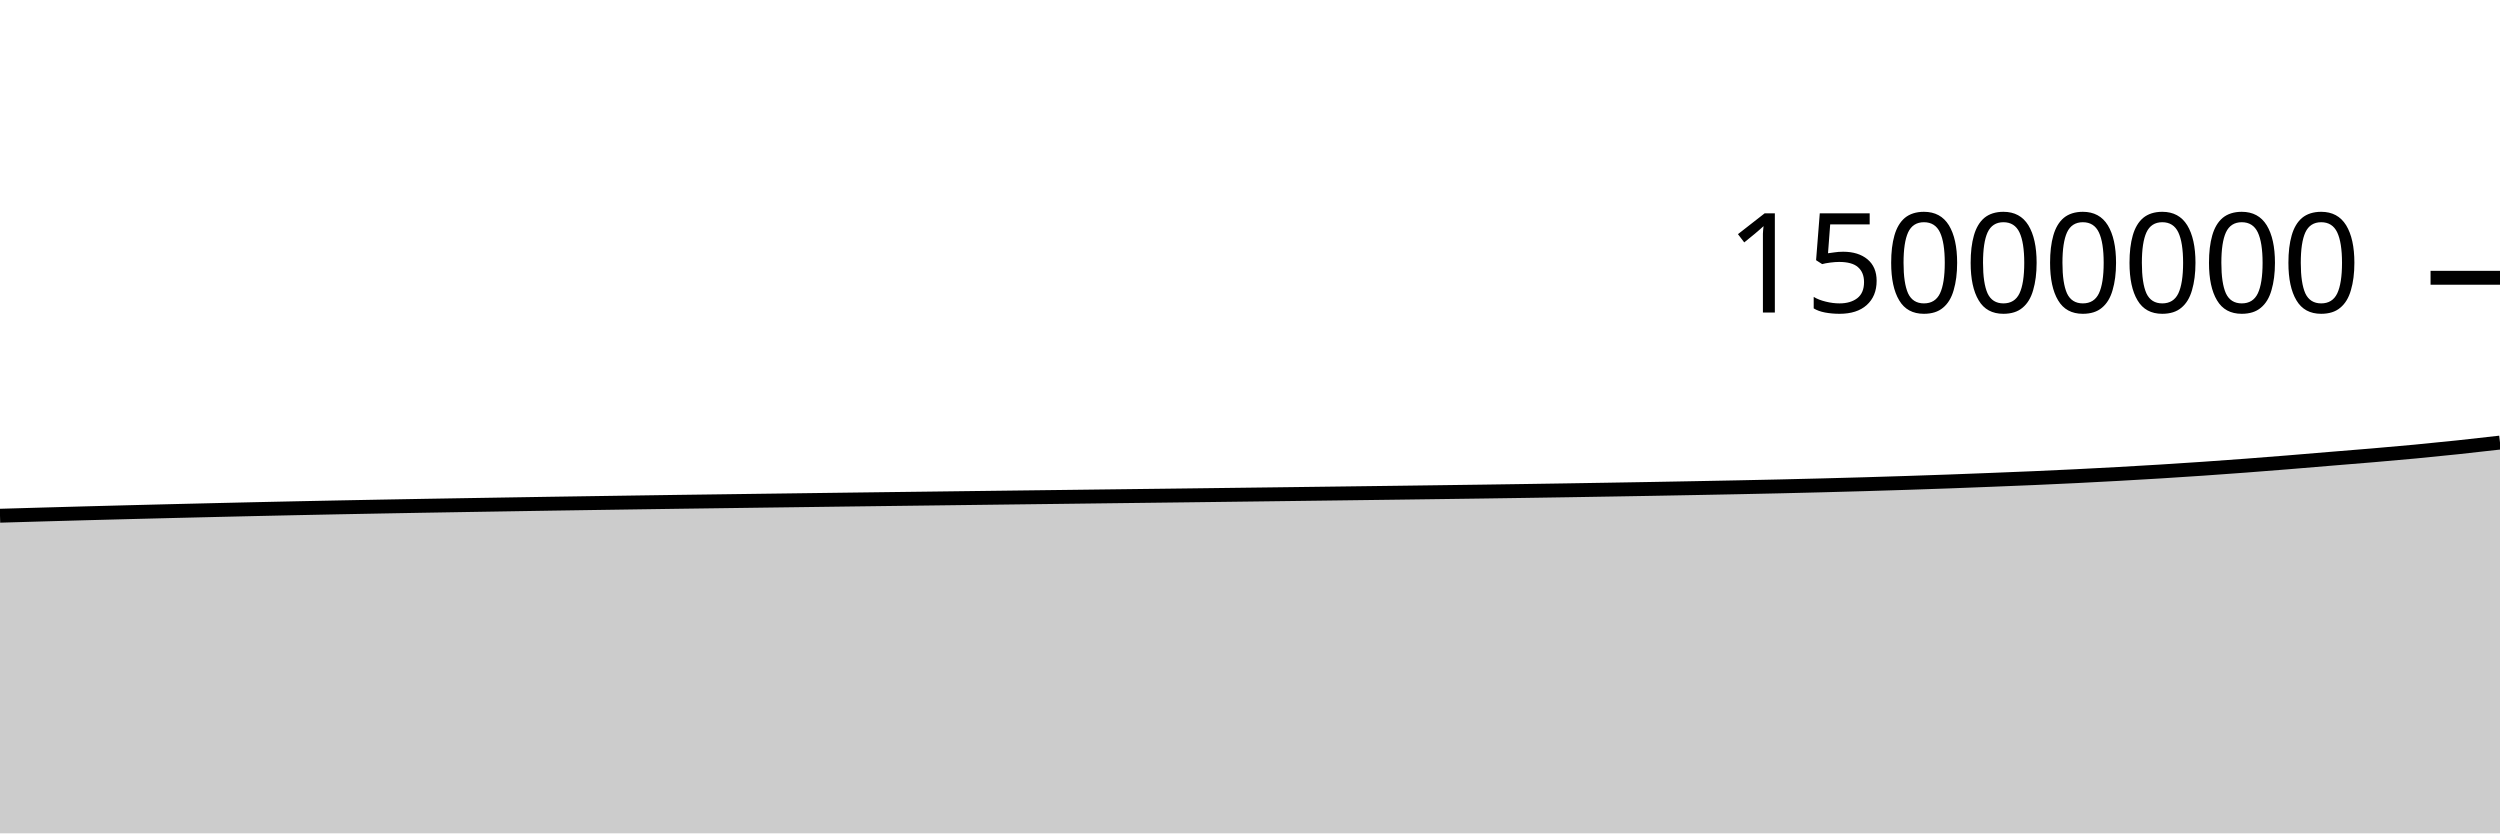
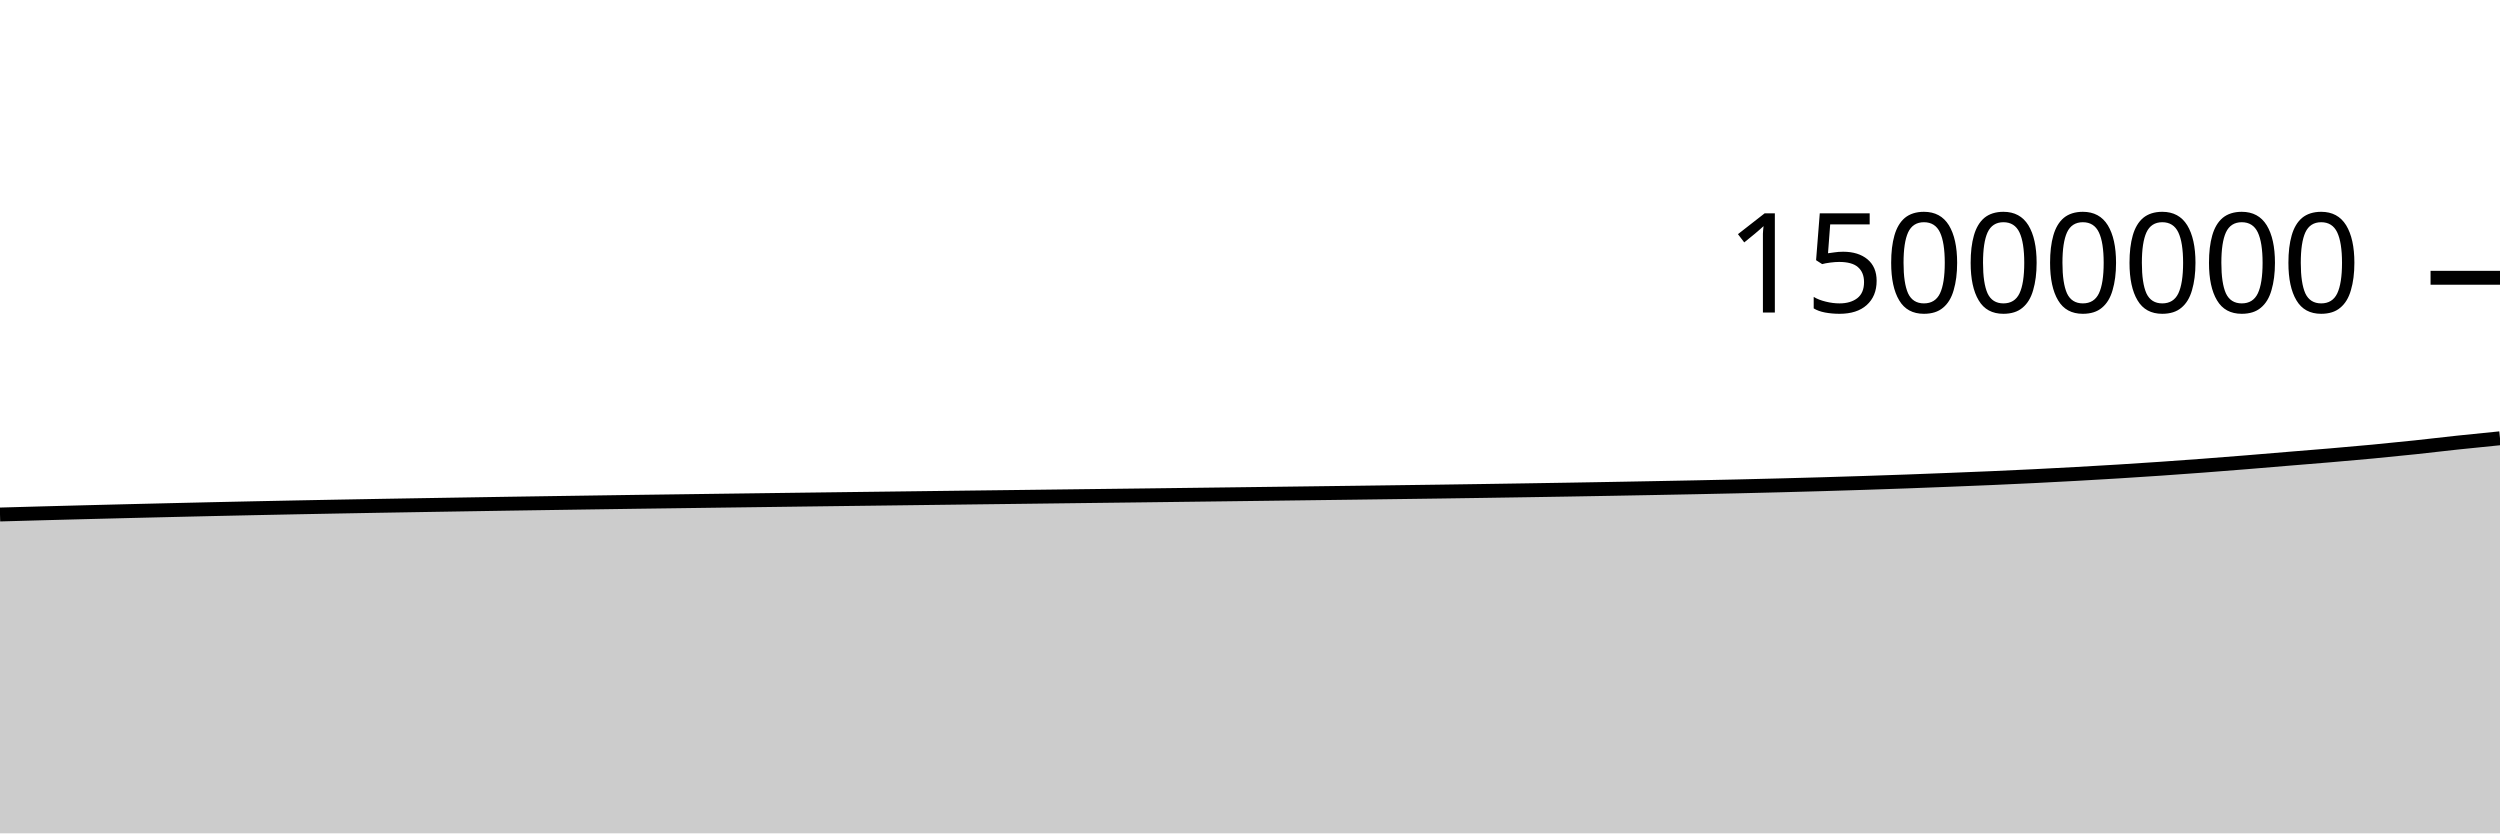
<svg xmlns="http://www.w3.org/2000/svg" viewBox="0 0 180 60">
  <g transform="translate(0,20)">
-     <path class="area" fill="rgba(0, 0, 0, 0.2)" d="M0,17.132C1.017,17.102,2.034,17.073,3.051,17.044C4.068,17.015,5.085,16.987,6.102,16.959C7.119,16.932,8.136,16.905,9.153,16.879C10.169,16.852,11.186,16.827,12.203,16.802C13.22,16.777,14.237,16.753,15.254,16.729C16.271,16.705,17.288,16.681,18.305,16.658C19.322,16.635,20.339,16.613,21.356,16.592C22.373,16.57,23.39,16.55,24.407,16.53C25.424,16.51,26.441,16.491,27.458,16.472C28.475,16.453,29.492,16.435,30.508,16.417C31.525,16.4,32.542,16.382,33.559,16.366C34.576,16.349,35.593,16.332,36.61,16.316C37.627,16.3,38.644,16.283,39.661,16.267C40.678,16.252,41.695,16.236,42.712,16.221C43.729,16.206,44.746,16.191,45.763,16.176C46.78,16.161,47.797,16.147,48.814,16.132C49.831,16.118,50.847,16.104,51.864,16.091C52.881,16.077,53.898,16.063,54.915,16.05C55.932,16.036,56.949,16.023,57.966,16.01C58.983,15.997,60,15.983,61.017,15.97C62.034,15.957,63.051,15.944,64.068,15.931C65.085,15.918,66.102,15.906,67.119,15.893C68.136,15.88,69.153,15.868,70.169,15.855C71.186,15.843,72.203,15.83,73.22,15.817C74.237,15.805,75.254,15.792,76.271,15.78C77.288,15.767,78.305,15.755,79.322,15.742C80.339,15.73,81.356,15.717,82.373,15.705C83.39,15.693,84.407,15.68,85.424,15.668C86.441,15.655,87.458,15.643,88.475,15.63C89.492,15.617,90.508,15.605,91.525,15.592C92.542,15.579,93.559,15.566,94.576,15.553C95.593,15.54,96.61,15.527,97.627,15.514C98.644,15.501,99.661,15.488,100.678,15.475C101.695,15.461,102.712,15.448,103.729,15.434C104.746,15.421,105.763,15.407,106.78,15.393C107.797,15.378,108.814,15.364,109.831,15.349C110.847,15.333,111.864,15.318,112.881,15.302C113.898,15.286,114.915,15.27,115.932,15.252C116.949,15.235,117.966,15.218,118.983,15.2C120,15.182,121.017,15.163,122.034,15.144C123.051,15.125,124.068,15.106,125.085,15.085C126.102,15.064,127.119,15.043,128.136,15.02C129.153,14.997,130.169,14.972,131.186,14.946C132.203,14.92,133.22,14.892,134.237,14.863C135.254,14.833,136.271,14.803,137.288,14.769C138.305,14.736,139.322,14.702,140.339,14.665C141.356,14.628,142.373,14.588,143.39,14.548C144.407,14.508,145.424,14.468,146.441,14.424C147.458,14.379,148.475,14.333,149.492,14.283C150.508,14.233,151.525,14.18,152.542,14.123C153.559,14.067,154.576,14.008,155.593,13.945C156.61,13.882,157.627,13.816,158.644,13.746C159.661,13.677,160.678,13.603,161.695,13.526C162.712,13.45,163.729,13.369,164.746,13.287C165.763,13.205,166.78,13.117,167.797,13.033C168.814,12.949,169.831,12.87,170.847,12.783C171.864,12.696,172.881,12.608,173.898,12.512C174.915,12.415,175.932,12.314,176.949,12.206C177.966,12.099,178.983,11.982,180,11.866L180,40C178.983,40,177.966,40,176.949,40C175.932,40,174.915,40,173.898,40C172.881,40,171.864,40,170.847,40C169.831,40,168.814,40,167.797,40C166.78,40,165.763,40,164.746,40C163.729,40,162.712,40,161.695,40C160.678,40,159.661,40,158.644,40C157.627,40,156.61,40,155.593,40C154.576,40,153.559,40,152.542,40C151.525,40,150.508,40,149.492,40C148.475,40,147.458,40,146.441,40C145.424,40,144.407,40,143.39,40C142.373,40,141.356,40,140.339,40C139.322,40,138.305,40,137.288,40C136.271,40,135.254,40,134.237,40C133.22,40,132.203,40,131.186,40C130.169,40,129.153,40,128.136,40C127.119,40,126.102,40,125.085,40C124.068,40,123.051,40,122.034,40C121.017,40,120,40,118.983,40C117.966,40,116.949,40,115.932,40C114.915,40,113.898,40,112.881,40C111.864,40,110.847,40,109.831,40C108.814,40,107.797,40,106.78,40C105.763,40,104.746,40,103.729,40C102.712,40,101.695,40,100.678,40C99.661,40,98.644,40,97.627,40C96.61,40,95.593,40,94.576,40C93.559,40,92.542,40,91.525,40C90.508,40,89.492,40,88.475,40C87.458,40,86.441,40,85.424,40C84.407,40,83.39,40,82.373,40C81.356,40,80.339,40,79.322,40C78.305,40,77.288,40,76.271,40C75.254,40,74.237,40,73.22,40C72.203,40,71.186,40,70.169,40C69.153,40,68.136,40,67.119,40C66.102,40,65.085,40,64.068,40C63.051,40,62.034,40,61.017,40C60,40,58.983,40,57.966,40C56.949,40,55.932,40,54.915,40C53.898,40,52.881,40,51.864,40C50.847,40,49.831,40,48.814,40C47.797,40,46.78,40,45.763,40C44.746,40,43.729,40,42.712,40C41.695,40,40.678,40,39.661,40C38.644,40,37.627,40,36.61,40C35.593,40,34.576,40,33.559,40C32.542,40,31.525,40,30.508,40C29.492,40,28.475,40,27.458,40C26.441,40,25.424,40,24.407,40C23.39,40,22.373,40,21.356,40C20.339,40,19.322,40,18.305,40C17.288,40,16.271,40,15.254,40C14.237,40,13.22,40,12.203,40C11.186,40,10.169,40,9.153,40C8.136,40,7.119,40,6.102,40C5.085,40,4.068,40,3.051,40C2.034,40,1.017,40,0,40Z" />
-     <path class="line" stroke="black" fill="none" d="M0,17.132C1.017,17.102,2.034,17.073,3.051,17.044C4.068,17.015,5.085,16.987,6.102,16.959C7.119,16.932,8.136,16.905,9.153,16.879C10.169,16.852,11.186,16.827,12.203,16.802C13.22,16.777,14.237,16.753,15.254,16.729C16.271,16.705,17.288,16.681,18.305,16.658C19.322,16.635,20.339,16.613,21.356,16.592C22.373,16.57,23.39,16.55,24.407,16.53C25.424,16.51,26.441,16.491,27.458,16.472C28.475,16.453,29.492,16.435,30.508,16.417C31.525,16.4,32.542,16.382,33.559,16.366C34.576,16.349,35.593,16.332,36.61,16.316C37.627,16.3,38.644,16.283,39.661,16.267C40.678,16.252,41.695,16.236,42.712,16.221C43.729,16.206,44.746,16.191,45.763,16.176C46.78,16.161,47.797,16.147,48.814,16.132C49.831,16.118,50.847,16.104,51.864,16.091C52.881,16.077,53.898,16.063,54.915,16.05C55.932,16.036,56.949,16.023,57.966,16.01C58.983,15.997,60,15.983,61.017,15.97C62.034,15.957,63.051,15.944,64.068,15.931C65.085,15.918,66.102,15.906,67.119,15.893C68.136,15.88,69.153,15.868,70.169,15.855C71.186,15.843,72.203,15.83,73.22,15.817C74.237,15.805,75.254,15.792,76.271,15.78C77.288,15.767,78.305,15.755,79.322,15.742C80.339,15.73,81.356,15.717,82.373,15.705C83.39,15.693,84.407,15.68,85.424,15.668C86.441,15.655,87.458,15.643,88.475,15.63C89.492,15.617,90.508,15.605,91.525,15.592C92.542,15.579,93.559,15.566,94.576,15.553C95.593,15.54,96.61,15.527,97.627,15.514C98.644,15.501,99.661,15.488,100.678,15.475C101.695,15.461,102.712,15.448,103.729,15.434C104.746,15.421,105.763,15.407,106.78,15.393C107.797,15.378,108.814,15.364,109.831,15.349C110.847,15.333,111.864,15.318,112.881,15.302C113.898,15.286,114.915,15.27,115.932,15.252C116.949,15.235,117.966,15.218,118.983,15.2C120,15.182,121.017,15.163,122.034,15.144C123.051,15.125,124.068,15.106,125.085,15.085C126.102,15.064,127.119,15.043,128.136,15.02C129.153,14.997,130.169,14.972,131.186,14.946C132.203,14.92,133.22,14.892,134.237,14.863C135.254,14.833,136.271,14.803,137.288,14.769C138.305,14.736,139.322,14.702,140.339,14.665C141.356,14.628,142.373,14.588,143.39,14.548C144.407,14.508,145.424,14.468,146.441,14.424C147.458,14.379,148.475,14.333,149.492,14.283C150.508,14.233,151.525,14.18,152.542,14.123C153.559,14.067,154.576,14.008,155.593,13.945C156.61,13.882,157.627,13.816,158.644,13.746C159.661,13.677,160.678,13.603,161.695,13.526C162.712,13.45,163.729,13.369,164.746,13.287C165.763,13.205,166.78,13.117,167.797,13.033C168.814,12.949,169.831,12.87,170.847,12.783C171.864,12.696,172.881,12.608,173.898,12.512C174.915,12.415,175.932,12.314,176.949,12.206C177.966,12.099,178.983,11.982,180,11.866" />
+     <path class="area" fill="rgba(0, 0, 0, 0.2)" d="M0,17.044C1.017,17.015,2.034,16.987,3.051,16.959C4.068,16.932,5.085,16.905,6.102,16.879C7.119,16.852,8.136,16.827,9.153,16.802C10.169,16.777,11.186,16.753,12.203,16.729C13.22,16.705,14.237,16.681,15.254,16.658C16.271,16.635,17.288,16.613,18.305,16.592C19.322,16.57,20.339,16.55,21.356,16.53C22.373,16.51,23.39,16.491,24.407,16.472C25.424,16.453,26.441,16.435,27.458,16.417C28.475,16.4,29.492,16.382,30.508,16.366C31.525,16.349,32.542,16.332,33.559,16.316C34.576,16.3,35.593,16.283,36.61,16.267C37.627,16.252,38.644,16.236,39.661,16.221C40.678,16.206,41.695,16.191,42.712,16.176C43.729,16.161,44.746,16.147,45.763,16.132C46.78,16.118,47.797,16.104,48.814,16.091C49.831,16.077,50.847,16.063,51.864,16.05C52.881,16.036,53.898,16.023,54.915,16.01C55.932,15.997,56.949,15.983,57.966,15.97C58.983,15.957,60,15.944,61.017,15.931C62.034,15.918,63.051,15.906,64.068,15.893C65.085,15.88,66.102,15.868,67.119,15.855C68.136,15.843,69.153,15.83,70.169,15.817C71.186,15.805,72.203,15.792,73.22,15.78C74.237,15.767,75.254,15.755,76.271,15.742C77.288,15.73,78.305,15.718,79.322,15.705C80.339,15.693,81.356,15.68,82.373,15.668C83.39,15.655,84.407,15.643,85.424,15.63C86.441,15.617,87.458,15.605,88.475,15.592C89.492,15.579,90.508,15.566,91.525,15.553C92.542,15.54,93.559,15.527,94.576,15.514C95.593,15.501,96.61,15.488,97.627,15.475C98.644,15.461,99.661,15.448,100.678,15.434C101.695,15.421,102.712,15.407,103.729,15.393C104.746,15.378,105.763,15.364,106.78,15.349C107.797,15.333,108.814,15.318,109.831,15.302C110.847,15.286,111.864,15.27,112.881,15.253C113.898,15.236,114.915,15.218,115.932,15.2C116.949,15.182,117.966,15.163,118.983,15.144C120,15.125,121.017,15.106,122.034,15.085C123.051,15.064,124.068,15.043,125.085,15.02C126.102,14.997,127.119,14.972,128.136,14.946C129.153,14.92,130.169,14.892,131.186,14.863C132.203,14.833,133.22,14.803,134.237,14.769C135.254,14.736,136.271,14.702,137.288,14.665C138.305,14.628,139.322,14.588,140.339,14.548C141.356,14.508,142.373,14.468,143.39,14.424C144.407,14.379,145.424,14.333,146.441,14.283C147.458,14.233,148.475,14.18,149.492,14.123C150.508,14.067,151.525,14.008,152.542,13.945C153.559,13.882,154.576,13.816,155.593,13.746C156.61,13.677,157.627,13.603,158.644,13.526C159.661,13.45,160.678,13.369,161.695,13.287C162.712,13.205,163.729,13.117,164.746,13.033C165.763,12.949,166.78,12.87,167.797,12.783C168.814,12.696,169.831,12.608,170.847,12.512C171.864,12.415,172.881,12.314,173.898,12.206C174.915,12.099,175.932,11.974,176.949,11.866C177.966,11.758,178.983,11.657,180,11.556L180,40C178.983,40,177.966,40,176.949,40C175.932,40,174.915,40,173.898,40C172.881,40,171.864,40,170.847,40C169.831,40,168.814,40,167.797,40C166.78,40,165.763,40,164.746,40C163.729,40,162.712,40,161.695,40C160.678,40,159.661,40,158.644,40C157.627,40,156.61,40,155.593,40C154.576,40,153.559,40,152.542,40C151.525,40,150.508,40,149.492,40C148.475,40,147.458,40,146.441,40C145.424,40,144.407,40,143.39,40C142.373,40,141.356,40,140.339,40C139.322,40,138.305,40,137.288,40C136.271,40,135.254,40,134.237,40C133.22,40,132.203,40,131.186,40C130.169,40,129.153,40,128.136,40C127.119,40,126.102,40,125.085,40C124.068,40,123.051,40,122.034,40C121.017,40,120,40,118.983,40C117.966,40,116.949,40,115.932,40C114.915,40,113.898,40,112.881,40C111.864,40,110.847,40,109.831,40C108.814,40,107.797,40,106.78,40C105.763,40,104.746,40,103.729,40C102.712,40,101.695,40,100.678,40C99.661,40,98.644,40,97.627,40C96.61,40,95.593,40,94.576,40C93.559,40,92.542,40,91.525,40C90.508,40,89.492,40,88.475,40C87.458,40,86.441,40,85.424,40C84.407,40,83.39,40,82.373,40C81.356,40,80.339,40,79.322,40C78.305,40,77.288,40,76.271,40C75.254,40,74.237,40,73.22,40C72.203,40,71.186,40,70.169,40C69.153,40,68.136,40,67.119,40C66.102,40,65.085,40,64.068,40C63.051,40,62.034,40,61.017,40C60,40,58.983,40,57.966,40C56.949,40,55.932,40,54.915,40C53.898,40,52.881,40,51.864,40C50.847,40,49.831,40,48.814,40C47.797,40,46.78,40,45.763,40C44.746,40,43.729,40,42.712,40C41.695,40,40.678,40,39.661,40C38.644,40,37.627,40,36.61,40C35.593,40,34.576,40,33.559,40C32.542,40,31.525,40,30.508,40C29.492,40,28.475,40,27.458,40C26.441,40,25.424,40,24.407,40C23.39,40,22.373,40,21.356,40C20.339,40,19.322,40,18.305,40C17.288,40,16.271,40,15.254,40C14.237,40,13.22,40,12.203,40C11.186,40,10.169,40,9.153,40C8.136,40,7.119,40,6.102,40C5.085,40,4.068,40,3.051,40C2.034,40,1.017,40,0,40Z" />
+     <path class="line" stroke="black" fill="none" d="M0,17.044C1.017,17.015,2.034,16.987,3.051,16.959C4.068,16.932,5.085,16.905,6.102,16.879C7.119,16.852,8.136,16.827,9.153,16.802C10.169,16.777,11.186,16.753,12.203,16.729C13.22,16.705,14.237,16.681,15.254,16.658C16.271,16.635,17.288,16.613,18.305,16.592C19.322,16.57,20.339,16.55,21.356,16.53C22.373,16.51,23.39,16.491,24.407,16.472C25.424,16.453,26.441,16.435,27.458,16.417C28.475,16.4,29.492,16.382,30.508,16.366C31.525,16.349,32.542,16.332,33.559,16.316C34.576,16.3,35.593,16.283,36.61,16.267C37.627,16.252,38.644,16.236,39.661,16.221C40.678,16.206,41.695,16.191,42.712,16.176C43.729,16.161,44.746,16.147,45.763,16.132C46.78,16.118,47.797,16.104,48.814,16.091C49.831,16.077,50.847,16.063,51.864,16.05C52.881,16.036,53.898,16.023,54.915,16.01C55.932,15.997,56.949,15.983,57.966,15.97C58.983,15.957,60,15.944,61.017,15.931C62.034,15.918,63.051,15.906,64.068,15.893C65.085,15.88,66.102,15.868,67.119,15.855C68.136,15.843,69.153,15.83,70.169,15.817C71.186,15.805,72.203,15.792,73.22,15.78C74.237,15.767,75.254,15.755,76.271,15.742C77.288,15.73,78.305,15.718,79.322,15.705C80.339,15.693,81.356,15.68,82.373,15.668C83.39,15.655,84.407,15.643,85.424,15.63C86.441,15.617,87.458,15.605,88.475,15.592C89.492,15.579,90.508,15.566,91.525,15.553C92.542,15.54,93.559,15.527,94.576,15.514C95.593,15.501,96.61,15.488,97.627,15.475C98.644,15.461,99.661,15.448,100.678,15.434C101.695,15.421,102.712,15.407,103.729,15.393C104.746,15.378,105.763,15.364,106.78,15.349C107.797,15.333,108.814,15.318,109.831,15.302C110.847,15.286,111.864,15.27,112.881,15.253C113.898,15.236,114.915,15.218,115.932,15.2C116.949,15.182,117.966,15.163,118.983,15.144C120,15.125,121.017,15.106,122.034,15.085C123.051,15.064,124.068,15.043,125.085,15.02C126.102,14.997,127.119,14.972,128.136,14.946C129.153,14.92,130.169,14.892,131.186,14.863C132.203,14.833,133.22,14.803,134.237,14.769C135.254,14.736,136.271,14.702,137.288,14.665C138.305,14.628,139.322,14.588,140.339,14.548C141.356,14.508,142.373,14.468,143.39,14.424C144.407,14.379,145.424,14.333,146.441,14.283C147.458,14.233,148.475,14.18,149.492,14.123C150.508,14.067,151.525,14.008,152.542,13.945C153.559,13.882,154.576,13.816,155.593,13.746C156.61,13.677,157.627,13.603,158.644,13.526C159.661,13.45,160.678,13.369,161.695,13.287C162.712,13.205,163.729,13.117,164.746,13.033C165.763,12.949,166.78,12.87,167.797,12.783C168.814,12.696,169.831,12.608,170.847,12.512C171.864,12.415,172.881,12.314,173.898,12.206C174.915,12.099,175.932,11.974,176.949,11.866C177.966,11.758,178.983,11.657,180,11.556" />
    <path class="axis-ceiling" stroke-width="1" stroke="black" fill="none" d="M175,0L180,0" />
    <text class="axis-ceiling-label" font-family="sans-serif" text-anchor="end" font-size="10px" x="170" y="2.5">15000000</text>
  </g>
</svg>
